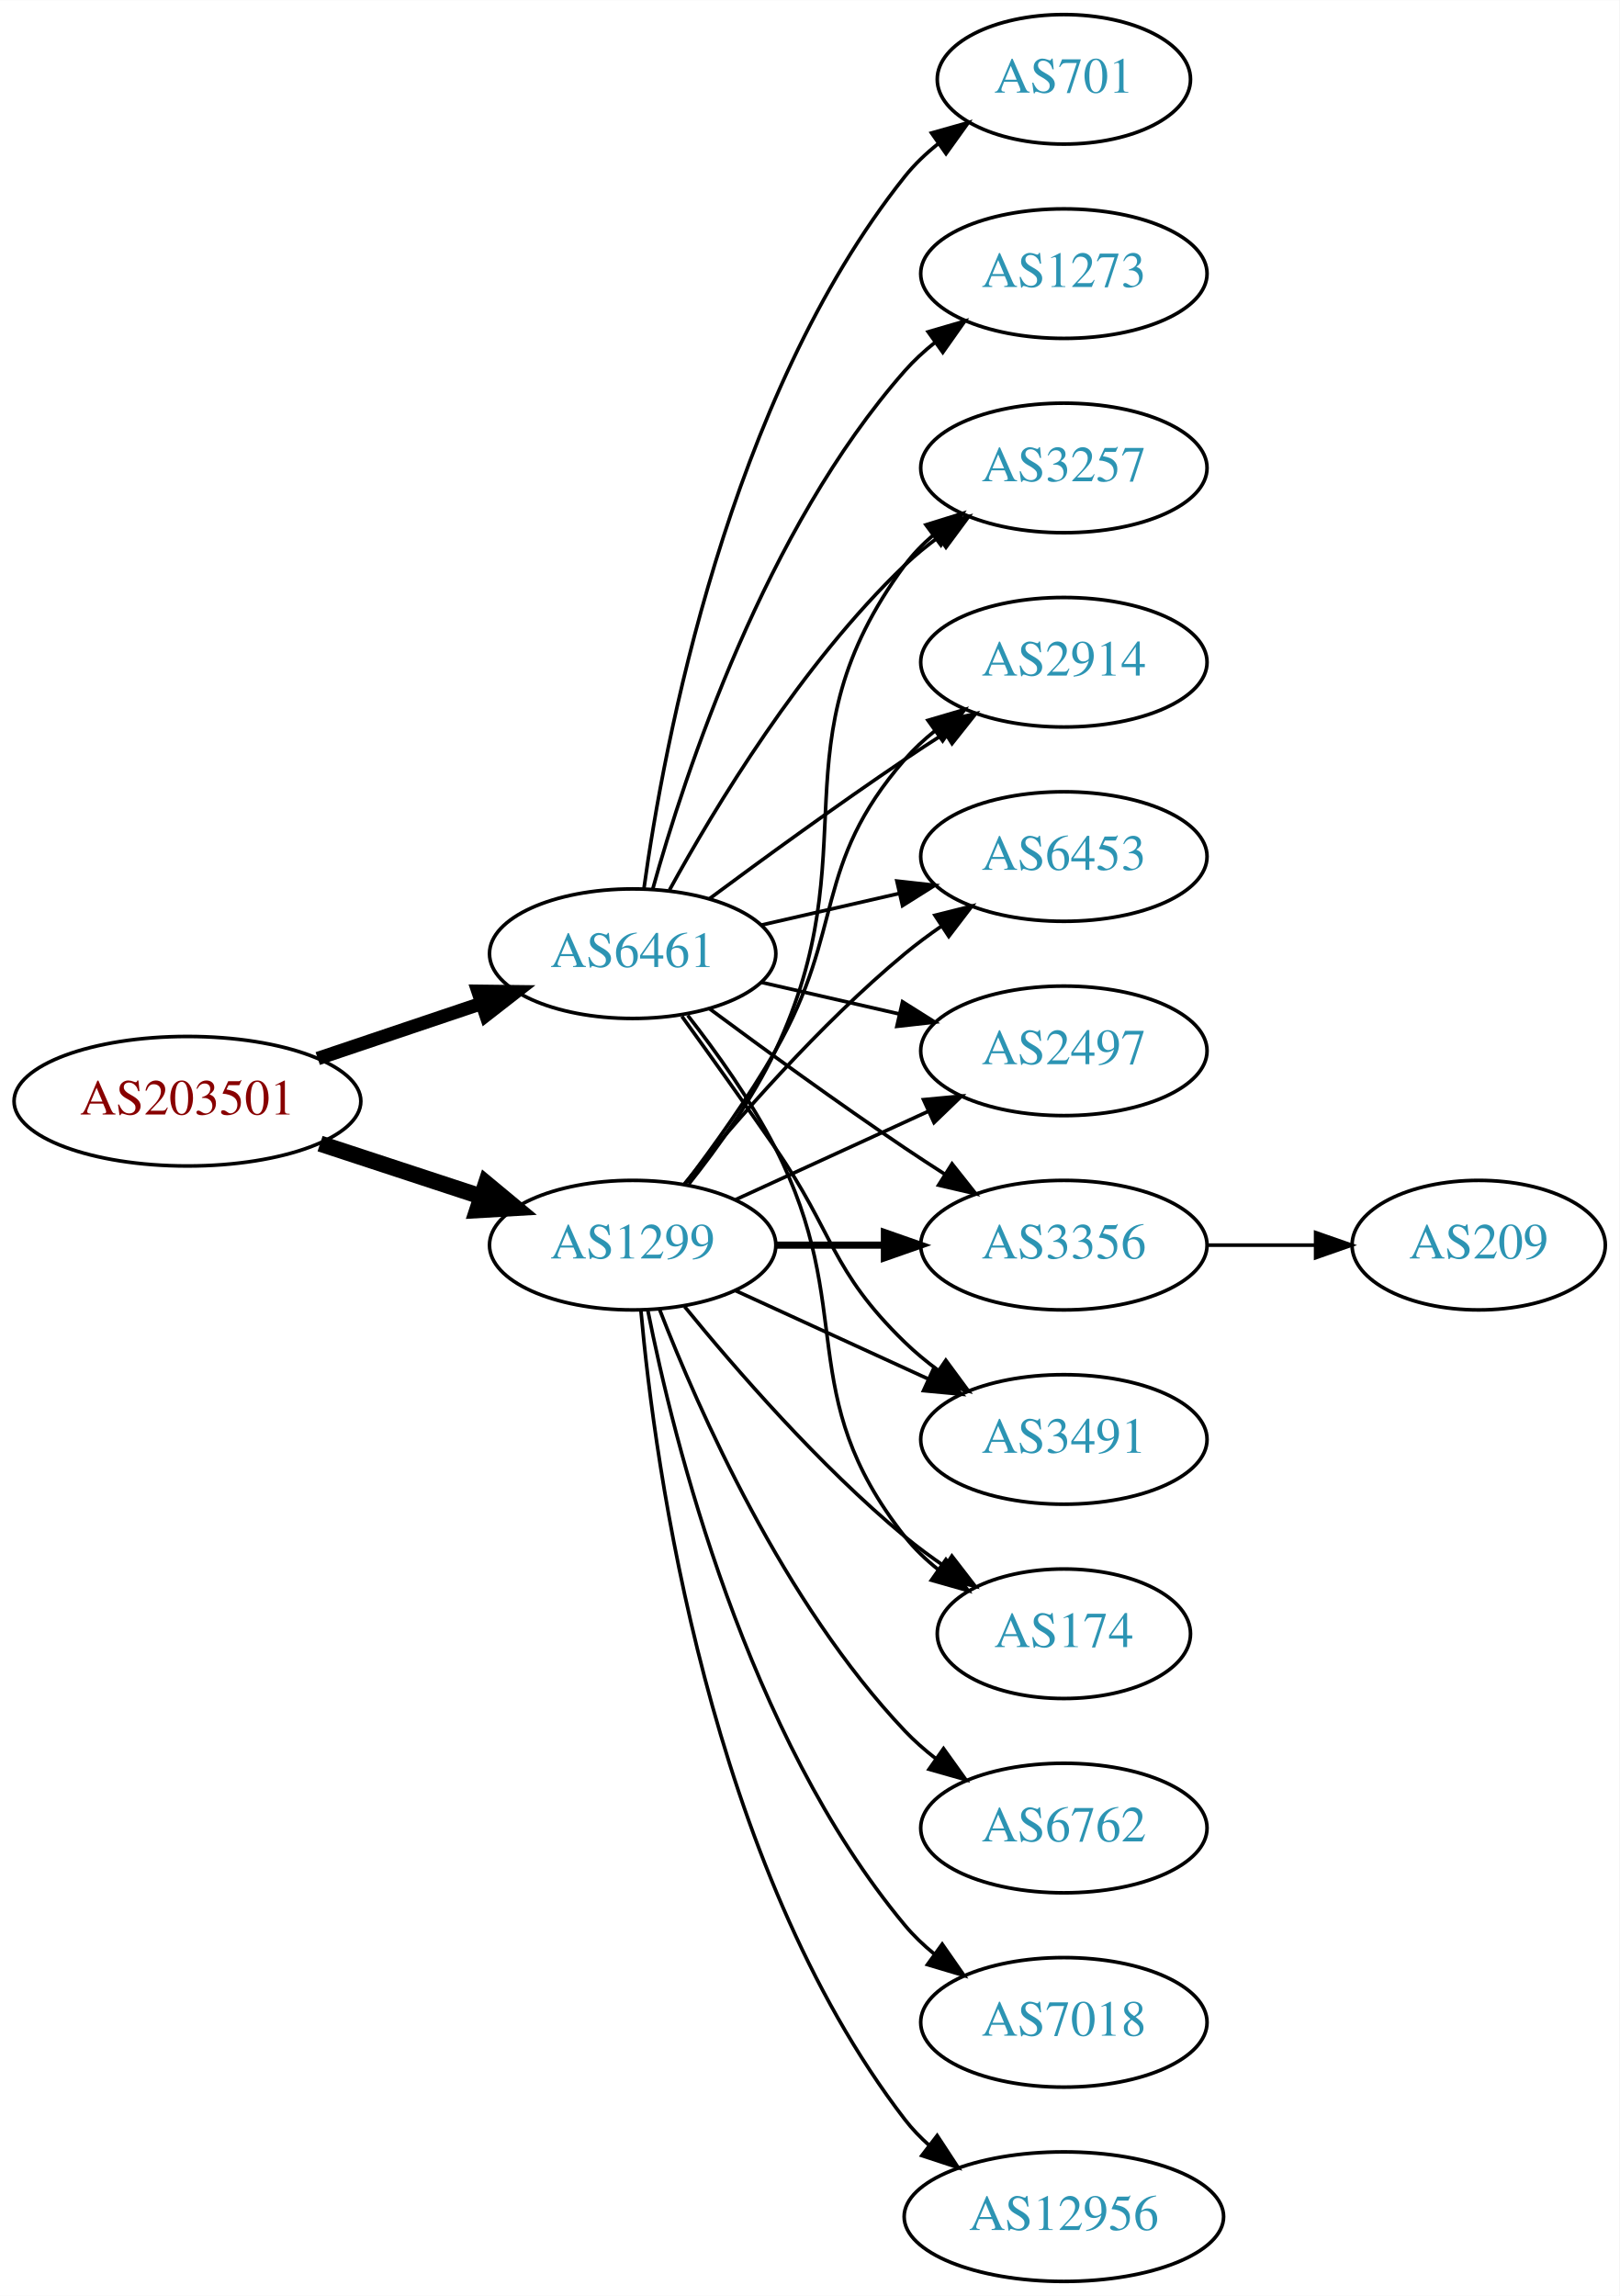
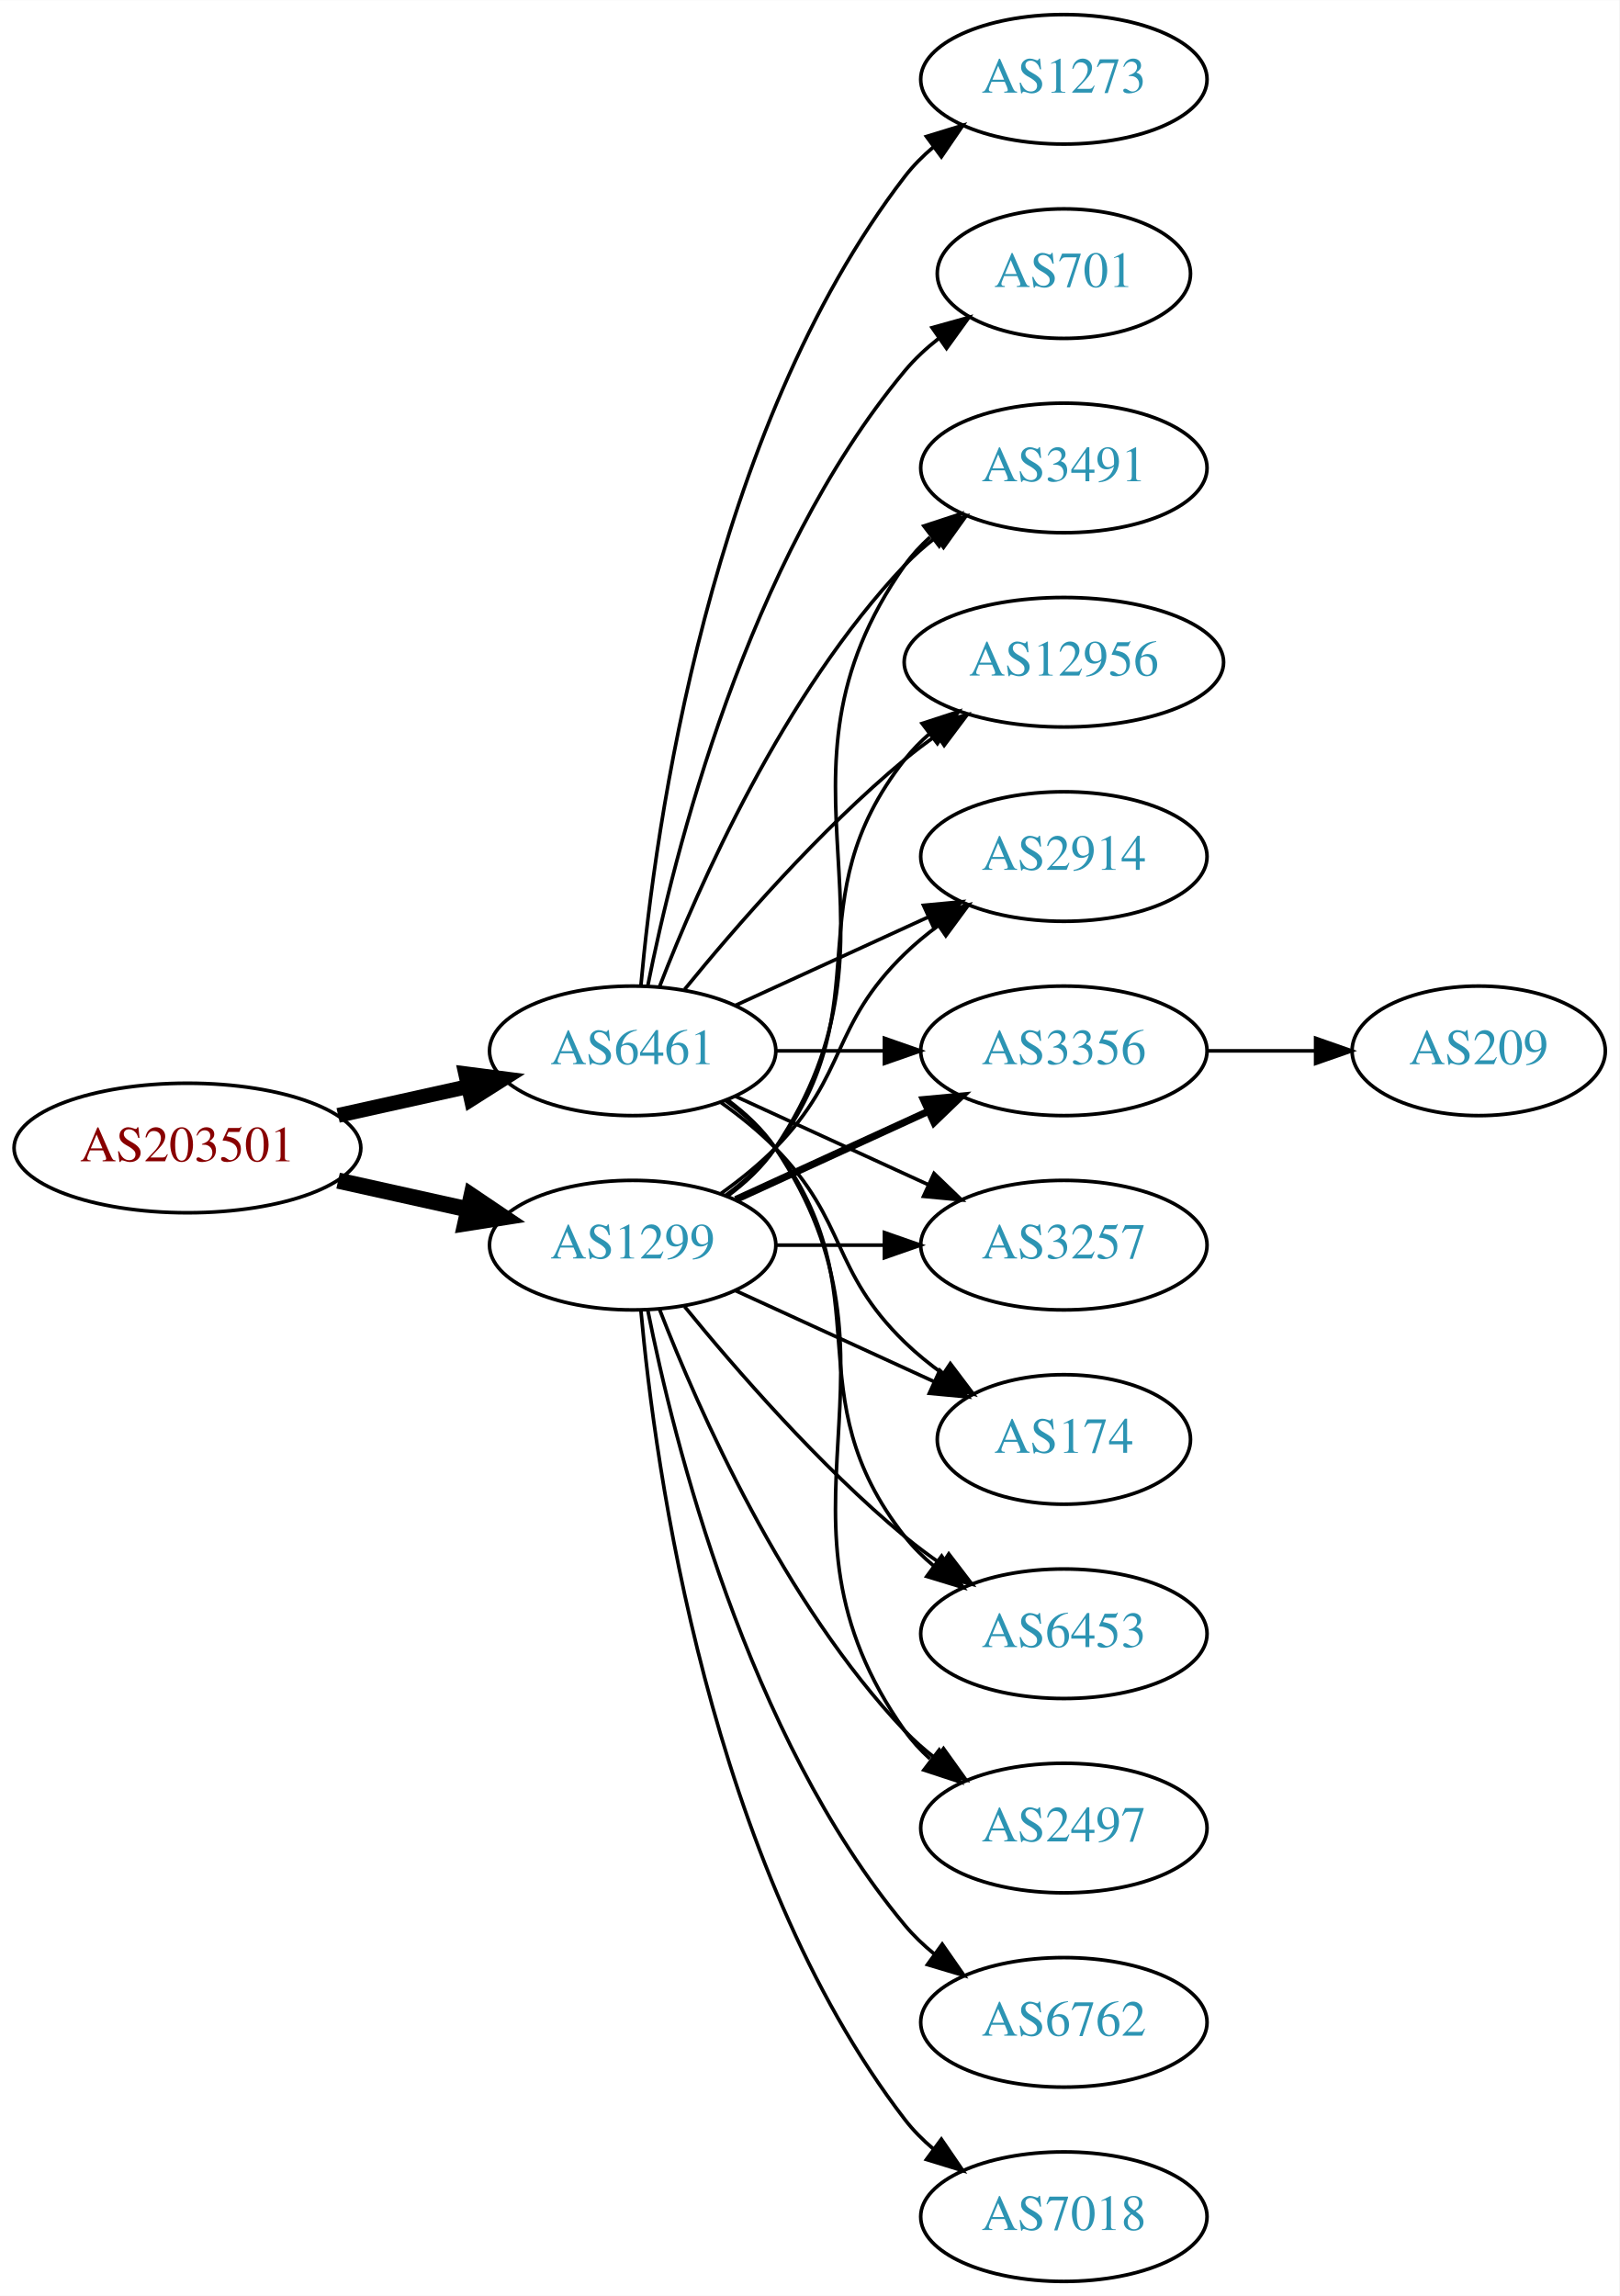
<svg xmlns="http://www.w3.org/2000/svg" xmlns:xlink="http://www.w3.org/1999/xlink" width="450pt" height="638pt" viewBox="0.00 0.00 450.07 638.00">
  <g id="graph0" class="graph" transform="scale(1 1) rotate(0) translate(4 634)">
    <polygon fill="white" stroke="none" points="-4,4 -4,-634 446.07,-634 446.07,4 -4,4" />
    <g id="node1" class="node">
      <g id="a_node1">
        <a xlink:href="/asn/203501" xlink:title="AS203501 ~ Emarsys North America, Inc [AT]">
-           <ellipse fill="#ffffff" stroke="black" cx="48.096" cy="-328" rx="48.192" ry="18" />
-           <text text-anchor="middle" x="48.096" y="-324.3" font-family="Times,serif" font-size="14.00" fill="#880000">AS203501</text>
+           <ellipse fill="#ffffff" stroke="black" cx="48.096" cy="-315" rx="48.192" ry="18" />
+           <text text-anchor="middle" x="48.096" y="-311.3" font-family="Times,serif" font-size="14.00" fill="#880000">AS203501</text>
        </a>
      </g>
    </g>
    <g id="node2" class="node">
      <g id="a_node2">
        <a xlink:href="/asn/1299" xlink:title="AS1299 ~ Telia Carrier [EU]">
          <ellipse fill="#ffffff" stroke="black" cx="171.838" cy="-288" rx="39.794" ry="18" />
          <text text-anchor="middle" x="171.838" y="-284.3" font-family="Times,serif" font-size="14.00" fill="#2c94b3">AS1299</text>
        </a>
      </g>
    </g>
    <g id="edge1" class="edge">
-       <path fill="none" stroke="black" stroke-width="4.5" d="M84.964,-316.215C98.983,-311.609 115.143,-306.299 129.637,-301.537" />
-       <polygon fill="black" stroke="black" stroke-width="4.5" points="131.086,-305.206 139.358,-298.343 128.628,-297.724 131.086,-305.206" />
+       <path fill="none" stroke="black" stroke-width="4.5" d="M89.973,-305.934C101.513,-303.375 114.132,-300.576 125.896,-297.967" />
+       <polygon fill="black" stroke="black" stroke-width="4.5" points="127.057,-301.743 135.967,-295.734 125.351,-294.055 127.057,-301.743" />
    </g>
    <g id="node3" class="node">
      <g id="a_node3">
        <a xlink:href="/asn/6461" xlink:title="AS6461 ~ Zayo Bandwidth [US]">
-           <ellipse fill="#ffffff" stroke="black" cx="171.838" cy="-369" rx="39.794" ry="18" />
-           <text text-anchor="middle" x="171.838" y="-365.3" font-family="Times,serif" font-size="14.00" fill="#2c94b3">AS6461</text>
+           <ellipse fill="#ffffff" stroke="black" cx="171.838" cy="-342" rx="39.794" ry="18" />
+           <text text-anchor="middle" x="171.838" y="-338.3" font-family="Times,serif" font-size="14.00" fill="#2c94b3">AS6461</text>
        </a>
      </g>
    </g>
    <g id="edge2" class="edge">
-       <path fill="none" stroke="black" stroke-width="3.75" d="M84.309,-339.859C98.459,-344.624 114.874,-350.152 129.578,-355.105" />
-       <polygon fill="black" stroke="black" stroke-width="3.75" points="128.843,-358.55 139.437,-358.425 131.077,-351.916 128.843,-358.55" />
+       <path fill="none" stroke="black" stroke-width="4.125" d="M89.973,-324.066C101.513,-326.625 114.132,-329.424 125.896,-332.033" />
+       <polygon fill="black" stroke="black" stroke-width="4.125" points="125.422,-335.625 135.967,-334.266 126.986,-328.577 125.422,-335.625" />
    </g>
    <g id="node4" class="node">
      <g id="a_node4">
-         <a xlink:href="/asn/3257" xlink:title="AS3257 ~ GTT [DE]">
-           <ellipse fill="#ffffff" stroke="black" cx="291.681" cy="-504" rx="39.794" ry="18" />
-           <text text-anchor="middle" x="291.681" y="-500.3" font-family="Times,serif" font-size="14.00" fill="#2c94b3">AS3257</text>
+         <a xlink:href="/asn/2914" xlink:title="AS2914 ~ NTT America, Inc. [US]">
+           <ellipse fill="#ffffff" stroke="black" cx="291.681" cy="-396" rx="39.794" ry="18" />
+           <text text-anchor="middle" x="291.681" y="-392.3" font-family="Times,serif" font-size="14.00" fill="#2c94b3">AS2914</text>
        </a>
      </g>
    </g>
    <g id="edge3" class="edge">
-       <path fill="none" stroke="black" d="M187.438,-304.991C195.526,-315.155 205.187,-328.655 211.484,-342 237.984,-398.159 210.581,-427.059 247.484,-477 249.718,-480.023 252.401,-482.786 255.322,-485.293" />
-       <polygon fill="black" stroke="black" points="253.348,-488.186 263.465,-491.331 257.517,-482.563 253.348,-488.186" />
+       <path fill="none" stroke="black" d="M196.432,-302.389C201.688,-306.148 207.02,-310.437 211.484,-315 231.657,-335.617 226.791,-348.906 247.484,-369 250.33,-371.763 253.503,-374.386 256.804,-376.834" />
+       <polygon fill="black" stroke="black" points="254.92,-379.786 265.151,-382.538 258.869,-374.006 254.92,-379.786" />
    </g>
    <g id="node5" class="node">
      <g id="a_node5">
-         <a xlink:href="/asn/2914" xlink:title="AS2914 ~ NTT America, Inc. [US]">
-           <ellipse fill="#ffffff" stroke="black" cx="291.681" cy="-450" rx="39.794" ry="18" />
-           <text text-anchor="middle" x="291.681" y="-446.3" font-family="Times,serif" font-size="14.00" fill="#2c94b3">AS2914</text>
+         <a xlink:href="/asn/6762" xlink:title="AS6762 ~ TELECOM ITALIA SPARKLE S.p.A. [IT]">
+           <ellipse fill="#ffffff" stroke="black" cx="291.681" cy="-72" rx="39.794" ry="18" />
+           <text text-anchor="middle" x="291.681" y="-68.3" font-family="Times,serif" font-size="14.00" fill="#2c94b3">AS6762</text>
        </a>
      </g>
    </g>
    <g id="edge4" class="edge">
-       <path fill="none" stroke="black" d="M186.299,-304.913C194.192,-315.27 204.042,-328.992 211.484,-342 231.049,-376.194 221.65,-393.258 247.484,-423 249.949,-425.838 252.786,-428.477 255.804,-430.906" />
-       <polygon fill="black" stroke="black" points="253.914,-433.858 264.082,-436.836 257.99,-428.167 253.914,-433.858" />
+       <path fill="none" stroke="black" d="M176.037,-269.927C183.2,-233.859 203.474,-151.875 247.484,-99 249.889,-96.111 252.686,-93.437 255.678,-90.987" />
+       <polygon fill="black" stroke="black" points="257.868,-93.722 263.921,-85.027 253.766,-88.05 257.868,-93.722" />
    </g>
    <g id="node6" class="node">
      <g id="a_node6">
-         <a xlink:href="/asn/6453" xlink:title="AS6453 ~ TATA COMMUNICATIONS (AMERICA) INC [US]">
-           <ellipse fill="#ffffff" stroke="black" cx="291.681" cy="-396" rx="39.794" ry="18" />
-           <text text-anchor="middle" x="291.681" y="-392.3" font-family="Times,serif" font-size="14.00" fill="#2c94b3">AS6453</text>
+         <a xlink:href="/asn/3356" xlink:title="AS3356 ~ Level 3 Parent, LLC [US]">
+           <ellipse fill="#ffffff" stroke="black" cx="291.681" cy="-342" rx="39.794" ry="18" />
+           <text text-anchor="middle" x="291.681" y="-338.3" font-family="Times,serif" font-size="14.00" fill="#2c94b3">AS3356</text>
        </a>
      </g>
    </g>
    <g id="edge5" class="edge">
-       <path fill="none" stroke="black" d="M186.257,-305.065C200.372,-322.375 223.786,-349.345 247.484,-369 250.701,-371.668 254.201,-374.27 257.772,-376.741" />
-       <polygon fill="black" stroke="black" points="255.85,-379.666 266.128,-382.236 259.695,-373.817 255.85,-379.666" />
+       <path fill="none" stroke="black" stroke-width="2" d="M200.467,-300.661C216.424,-307.973 236.694,-317.261 253.977,-325.181" />
+       <polygon fill="black" stroke="black" stroke-width="2" points="252.676,-328.435 263.225,-329.419 255.592,-322.071 252.676,-328.435" />
    </g>
    <g id="node7" class="node">
      <g id="a_node7">
-         <a xlink:href="/asn/6762" xlink:title="AS6762 ~ TELECOM ITALIA SPARKLE S.p.A. [IT]">
+         <a xlink:href="/asn/3257" xlink:title="AS3257 ~ GTT [DE]">
+           <ellipse fill="#ffffff" stroke="black" cx="291.681" cy="-288" rx="39.794" ry="18" />
+           <text text-anchor="middle" x="291.681" y="-284.3" font-family="Times,serif" font-size="14.00" fill="#2c94b3">AS3257</text>
+         </a>
+       </g>
+     </g>
+     <g id="edge6" class="edge">
+       <path fill="none" stroke="black" d="M211.751,-288C221.304,-288 231.654,-288 241.616,-288" />
+       <polygon fill="black" stroke="black" points="241.809,-291.5 251.809,-288 241.809,-284.5 241.809,-291.5" />
+     </g>
+     <g id="node8" class="node">
+       <g id="a_node8">
+         <a xlink:href="/asn/174" xlink:title="AS174 ~ Cogent Communications [US]">
+           <ellipse fill="#ffffff" stroke="black" cx="291.681" cy="-234" rx="35.194" ry="18" />
+           <text text-anchor="middle" x="291.681" y="-230.3" font-family="Times,serif" font-size="14.00" fill="#2c94b3">AS174</text>
+         </a>
+       </g>
+     </g>
+     <g id="edge7" class="edge">
+       <path fill="none" stroke="black" d="M200.467,-275.339C216.883,-267.817 237.865,-258.202 255.461,-250.139" />
+       <polygon fill="black" stroke="black" points="257.206,-253.189 264.839,-245.842 254.29,-246.826 257.206,-253.189" />
+     </g>
+     <g id="node9" class="node">
+       <g id="a_node9">
+         <a xlink:href="/asn/6453" xlink:title="AS6453 ~ TATA COMMUNICATIONS (AMERICA) INC [US]">
+           <ellipse fill="#ffffff" stroke="black" cx="291.681" cy="-180" rx="39.794" ry="18" />
+           <text text-anchor="middle" x="291.681" y="-176.3" font-family="Times,serif" font-size="14.00" fill="#2c94b3">AS6453</text>
+         </a>
+       </g>
+     </g>
+     <g id="edge8" class="edge">
+       <path fill="none" stroke="black" d="M186.257,-270.935C200.372,-253.625 223.786,-226.655 247.484,-207 250.701,-204.332 254.201,-201.73 257.772,-199.259" />
+       <polygon fill="black" stroke="black" points="259.695,-202.183 266.128,-193.764 255.85,-196.334 259.695,-202.183" />
+     </g>
+     <g id="node10" class="node">
+       <g id="a_node10">
+         <a xlink:href="/asn/2497" xlink:title="AS2497 ~ Internet Initiative Japan Inc. [JP]">
          <ellipse fill="#ffffff" stroke="black" cx="291.681" cy="-126" rx="39.794" ry="18" />
-           <text text-anchor="middle" x="291.681" y="-122.3" font-family="Times,serif" font-size="14.00" fill="#2c94b3">AS6762</text>
-         </a>
-       </g>
-     </g>
-     <g id="edge6" class="edge">
+           <text text-anchor="middle" x="291.681" y="-122.3" font-family="Times,serif" font-size="14.00" fill="#2c94b3">AS2497</text>
+         </a>
+       </g>
+     </g>
+     <g id="edge9" class="edge">
      <path fill="none" stroke="black" d="M179.361,-270.006C190.112,-242.272 213.769,-188.571 247.484,-153 250.07,-150.272 252.988,-147.706 256.056,-145.323" />
      <polygon fill="black" stroke="black" points="258.234,-148.07 264.404,-139.457 254.21,-142.342 258.234,-148.07" />
-     </g>
-     <g id="node8" class="node">
-       <g id="a_node8">
-         <a xlink:href="/asn/2497" xlink:title="AS2497 ~ Internet Initiative Japan Inc. [JP]">
-           <ellipse fill="#ffffff" stroke="black" cx="291.681" cy="-342" rx="39.794" ry="18" />
-           <text text-anchor="middle" x="291.681" y="-338.3" font-family="Times,serif" font-size="14.00" fill="#2c94b3">AS2497</text>
-         </a>
-       </g>
-     </g>
-     <g id="edge7" class="edge">
-       <path fill="none" stroke="black" d="M200.467,-300.661C216.424,-307.973 236.694,-317.261 253.977,-325.181" />
-       <polygon fill="black" stroke="black" points="252.676,-328.435 263.225,-329.419 255.592,-322.071 252.676,-328.435" />
-     </g>
-     <g id="node9" class="node">
-       <g id="a_node9">
-         <a xlink:href="/asn/3356" xlink:title="AS3356 ~ Level 3 Parent, LLC [US]">
-           <ellipse fill="#ffffff" stroke="black" cx="291.681" cy="-288" rx="39.794" ry="18" />
-           <text text-anchor="middle" x="291.681" y="-284.3" font-family="Times,serif" font-size="14.00" fill="#2c94b3">AS3356</text>
-         </a>
-       </g>
-     </g>
-     <g id="edge8" class="edge">
-       <path fill="none" stroke="black" stroke-width="2" d="M211.751,-288C221.304,-288 231.654,-288 241.616,-288" />
-       <polygon fill="black" stroke="black" stroke-width="2" points="241.809,-291.5 251.809,-288 241.809,-284.5 241.809,-291.5" />
-     </g>
-     <g id="node10" class="node">
-       <g id="a_node10">
-         <a xlink:href="/asn/7018" xlink:title="AS7018 ~ AT&amp;T Services, Inc. [US]">
-           <ellipse fill="#ffffff" stroke="black" cx="291.681" cy="-72" rx="39.794" ry="18" />
-           <text text-anchor="middle" x="291.681" y="-68.3" font-family="Times,serif" font-size="14.00" fill="#2c94b3">AS7018</text>
-         </a>
-       </g>
-     </g>
-     <g id="edge9" class="edge">
-       <path fill="none" stroke="black" d="M176.037,-269.927C183.2,-233.859 203.474,-151.875 247.484,-99 249.889,-96.111 252.686,-93.437 255.678,-90.987" />
-       <polygon fill="black" stroke="black" points="257.868,-93.722 263.921,-85.027 253.766,-88.05 257.868,-93.722" />
    </g>
    <g id="node11" class="node">
      <g id="a_node11">
        <a xlink:href="/asn/3491" xlink:title="AS3491 ~ PCCW Global, Inc. [US]">
-           <ellipse fill="#ffffff" stroke="black" cx="291.681" cy="-234" rx="39.794" ry="18" />
-           <text text-anchor="middle" x="291.681" y="-230.3" font-family="Times,serif" font-size="14.00" fill="#2c94b3">AS3491</text>
+           <ellipse fill="#ffffff" stroke="black" cx="291.681" cy="-504" rx="39.794" ry="18" />
+           <text text-anchor="middle" x="291.681" y="-500.3" font-family="Times,serif" font-size="14.00" fill="#2c94b3">AS3491</text>
        </a>
      </g>
    </g>
    <g id="edge10" class="edge">
-       <path fill="none" stroke="black" d="M200.467,-275.339C216.424,-268.027 236.694,-258.739 253.977,-250.819" />
-       <polygon fill="black" stroke="black" points="255.592,-253.929 263.225,-246.581 252.676,-247.565 255.592,-253.929" />
+       <path fill="none" stroke="black" d="M198.157,-301.607C203.213,-305.351 208.025,-309.831 211.484,-315 252.509,-376.294 204.905,-416.775 247.484,-477 249.476,-479.816 251.863,-482.401 254.479,-484.76" />
+       <polygon fill="black" stroke="black" points="252.778,-487.865 262.847,-491.162 257.031,-482.306 252.778,-487.865" />
    </g>
    <g id="node12" class="node">
      <g id="a_node12">
-         <a xlink:href="/asn/174" xlink:title="AS174 ~ Cogent Communications [US]">
-           <ellipse fill="#ffffff" stroke="black" cx="291.681" cy="-180" rx="35.194" ry="18" />
-           <text text-anchor="middle" x="291.681" y="-176.3" font-family="Times,serif" font-size="14.00" fill="#2c94b3">AS174</text>
+         <a xlink:href="/asn/7018" xlink:title="AS7018 ~ AT&amp;T Services, Inc. [US]">
+           <ellipse fill="#ffffff" stroke="black" cx="291.681" cy="-18" rx="39.794" ry="18" />
+           <text text-anchor="middle" x="291.681" y="-14.3" font-family="Times,serif" font-size="14.00" fill="#2c94b3">AS7018</text>
        </a>
      </g>
    </g>
    <g id="edge11" class="edge">
-       <path fill="none" stroke="black" d="M186.257,-270.935C200.372,-253.625 223.786,-226.655 247.484,-207 250.948,-204.128 254.74,-201.331 258.595,-198.692" />
-       <polygon fill="black" stroke="black" points="260.556,-201.592 267.027,-193.203 256.737,-195.725 260.556,-201.592" />
+       <path fill="none" stroke="black" d="M174.122,-269.883C178.02,-226.668 193.037,-115.869 247.484,-45 249.774,-42.02 252.494,-39.284 255.439,-36.795" />
+       <polygon fill="black" stroke="black" points="257.633,-39.527 263.615,-30.782 253.485,-33.888 257.633,-39.527" />
    </g>
    <g id="node13" class="node">
      <g id="a_node13">
        <a xlink:href="/asn/12956" xlink:title="AS12956 ~ TELXIUS [ES]">
-           <ellipse fill="#ffffff" stroke="black" cx="291.681" cy="-18" rx="44.393" ry="18" />
-           <text text-anchor="middle" x="291.681" y="-14.3" font-family="Times,serif" font-size="14.00" fill="#2c94b3">AS12956</text>
+           <ellipse fill="#ffffff" stroke="black" cx="291.681" cy="-450" rx="44.393" ry="18" />
+           <text text-anchor="middle" x="291.681" y="-446.3" font-family="Times,serif" font-size="14.00" fill="#2c94b3">AS12956</text>
        </a>
      </g>
    </g>
    <g id="edge12" class="edge">
-       <path fill="none" stroke="black" d="M174.122,-269.883C178.02,-226.668 193.037,-115.869 247.484,-45 249.478,-42.405 251.798,-39.996 254.307,-37.774" />
-       <polygon fill="black" stroke="black" points="256.466,-40.53 262.271,-31.667 252.206,-34.975 256.466,-40.53" />
+       <path fill="none" stroke="black" d="M197.769,-301.882C202.845,-305.611 207.763,-310.016 211.484,-315 241.756,-355.542 216.186,-383.246 247.484,-423 249.509,-425.571 251.85,-427.963 254.375,-430.174" />
+       <polygon fill="black" stroke="black" points="252.289,-432.984 262.364,-436.261 256.531,-427.416 252.289,-432.984" />
+     </g>
+     <g id="edge17" class="edge">
+       <path fill="none" stroke="black" d="M200.467,-354.661C216.424,-361.973 236.694,-371.261 253.977,-379.181" />
+       <polygon fill="black" stroke="black" points="252.676,-382.435 263.225,-383.419 255.592,-376.071 252.676,-382.435" />
+     </g>
+     <g id="edge20" class="edge">
+       <path fill="none" stroke="black" d="M211.751,-342C221.304,-342 231.654,-342 241.616,-342" />
+       <polygon fill="black" stroke="black" points="241.809,-345.5 251.809,-342 241.809,-338.5 241.809,-345.5" />
+     </g>
+     <g id="edge16" class="edge">
+       <path fill="none" stroke="black" d="M200.467,-329.339C216.424,-322.027 236.694,-312.739 253.977,-304.819" />
+       <polygon fill="black" stroke="black" points="255.592,-307.929 263.225,-300.581 252.676,-301.565 255.592,-307.929" />
+     </g>
+     <g id="edge15" class="edge">
+       <path fill="none" stroke="black" d="M196.432,-327.611C201.688,-323.852 207.02,-319.563 211.484,-315 231.657,-294.383 226.791,-281.094 247.484,-261 250.712,-257.866 254.363,-254.911 258.141,-252.188" />
+       <polygon fill="black" stroke="black" points="260.12,-255.075 266.501,-246.617 256.239,-249.25 260.12,-255.075" />
    </g>
    <g id="edge22" class="edge">
-       <path fill="none" stroke="black" d="M182.079,-386.713C194.625,-409.561 218.802,-449.611 247.484,-477 250.353,-479.739 253.542,-482.347 256.851,-484.785" />
-       <polygon fill="black" stroke="black" points="254.974,-487.742 265.21,-490.477 258.914,-481.956 254.974,-487.742" />
-     </g>
-     <g id="edge19" class="edge">
-       <path fill="none" stroke="black" d="M193.168,-384.277C208.031,-395.304 228.775,-410.407 247.484,-423 251.033,-425.389 254.784,-427.839 258.532,-430.242" />
-       <polygon fill="black" stroke="black" points="256.858,-433.325 267.181,-435.712 260.6,-427.409 256.858,-433.325" />
-     </g>
-     <g id="edge17" class="edge">
-       <path fill="none" stroke="black" d="M207.557,-376.955C219.557,-379.704 233.178,-382.825 245.871,-385.733" />
-       <polygon fill="black" stroke="black" points="245.273,-389.187 255.802,-388.009 246.836,-382.364 245.273,-389.187" />
-     </g>
-     <g id="edge14" class="edge">
-       <path fill="none" stroke="black" d="M207.557,-361.045C219.557,-358.296 233.178,-355.175 245.871,-352.267" />
-       <polygon fill="black" stroke="black" points="246.836,-355.636 255.802,-349.991 245.273,-348.813 246.836,-355.636" />
+       <path fill="none" stroke="black" d="M197.769,-328.118C202.845,-324.389 207.763,-319.984 211.484,-315 241.756,-274.458 216.186,-246.754 247.484,-207 249.809,-204.047 252.553,-201.33 255.512,-198.853" />
+       <polygon fill="black" stroke="black" points="257.705,-201.585 263.709,-192.855 253.572,-195.936 257.705,-201.585" />
+     </g>
+     <g id="edge23" class="edge">
+       <path fill="none" stroke="black" d="M198.157,-328.393C203.213,-324.649 208.025,-320.169 211.484,-315 252.509,-253.706 204.905,-213.225 247.484,-153 249.476,-150.184 251.863,-147.599 254.479,-145.24" />
+       <polygon fill="black" stroke="black" points="257.031,-147.694 262.847,-138.838 252.778,-142.135 257.031,-147.694" />
    </g>
    <g id="edge18" class="edge">
-       <path fill="none" stroke="black" d="M193.168,-353.723C208.031,-342.696 228.775,-327.593 247.484,-315 251.033,-312.611 254.784,-310.161 258.532,-307.758" />
-       <polygon fill="black" stroke="black" points="260.6,-310.591 267.181,-302.288 256.858,-304.675 260.6,-310.591" />
-     </g>
-     <g id="edge16" class="edge">
-       <path fill="none" stroke="black" d="M185.517,-351.594C193.133,-341.063 202.965,-327.33 211.484,-315 227.88,-291.269 226.791,-281.094 247.484,-261 250.33,-258.237 253.503,-255.614 256.804,-253.166" />
-       <polygon fill="black" stroke="black" points="258.869,-255.994 265.151,-247.462 254.92,-250.214 258.869,-255.994" />
+       <path fill="none" stroke="black" d="M179.361,-359.994C190.112,-387.728 213.769,-441.429 247.484,-477 250.07,-479.728 252.988,-482.294 256.056,-484.677" />
+       <polygon fill="black" stroke="black" points="254.21,-487.658 264.404,-490.543 258.234,-481.93 254.21,-487.658" />
    </g>
    <g id="edge21" class="edge">
-       <path fill="none" stroke="black" d="M187.135,-351.86C195.121,-341.647 204.782,-328.147 211.484,-315 234.465,-269.923 216.186,-246.754 247.484,-207 250.131,-203.639 253.32,-200.583 256.751,-197.839" />
-       <polygon fill="black" stroke="black" points="258.889,-200.614 265.058,-192 254.864,-194.887 258.889,-200.614" />
+       <path fill="none" stroke="black" d="M186.257,-359.065C200.372,-376.375 223.786,-403.345 247.484,-423 250.222,-425.271 253.166,-427.494 256.183,-429.63" />
+       <polygon fill="black" stroke="black" points="254.515,-432.725 264.772,-435.379 258.409,-426.908 254.515,-432.725" />
    </g>
    <g id="node15" class="node">
      <g id="a_node15">
-         <a xlink:href="/asn/701" xlink:title="AS701 ~ UUNET [US]">
-           <ellipse fill="#ffffff" stroke="black" cx="291.681" cy="-612" rx="35.194" ry="18" />
-           <text text-anchor="middle" x="291.681" y="-608.3" font-family="Times,serif" font-size="14.00" fill="#2c94b3">AS701</text>
-         </a>
-       </g>
-     </g>
-     <g id="edge15" class="edge">
-       <path fill="none" stroke="black" d="M174.977,-387.17C180.477,-426.974 198.303,-523.233 247.484,-585 250.149,-588.347 253.349,-591.393 256.788,-594.132" />
-       <polygon fill="black" stroke="black" points="254.905,-597.087 265.101,-599.965 258.925,-591.357 254.905,-597.087" />
+         <a xlink:href="/asn/1273" xlink:title="AS1273 ~ Vodafone Group PLC [EU]">
+           <ellipse fill="#ffffff" stroke="black" cx="291.681" cy="-612" rx="39.794" ry="18" />
+           <text text-anchor="middle" x="291.681" y="-608.3" font-family="Times,serif" font-size="14.00" fill="#2c94b3">AS1273</text>
+         </a>
+       </g>
+     </g>
+     <g id="edge14" class="edge">
+       <path fill="none" stroke="black" d="M174.122,-360.117C178.02,-403.332 193.037,-514.131 247.484,-585 249.774,-587.981 252.494,-590.716 255.439,-593.205" />
+       <polygon fill="black" stroke="black" points="253.485,-596.113 263.615,-599.218 257.633,-590.473 253.485,-596.113" />
    </g>
    <g id="node16" class="node">
      <g id="a_node16">
-         <a xlink:href="/asn/1273" xlink:title="AS1273 ~ Vodafone Group PLC [EU]">
-           <ellipse fill="#ffffff" stroke="black" cx="291.681" cy="-558" rx="39.794" ry="18" />
-           <text text-anchor="middle" x="291.681" y="-554.3" font-family="Times,serif" font-size="14.00" fill="#2c94b3">AS1273</text>
-         </a>
-       </g>
-     </g>
-     <g id="edge20" class="edge">
-       <path fill="none" stroke="black" d="M177.411,-386.946C186.317,-418.995 208.601,-486.842 247.484,-531 249.968,-533.821 252.818,-536.449 255.844,-538.871" />
-       <polygon fill="black" stroke="black" points="253.961,-541.828 264.133,-544.791 258.029,-536.131 253.961,-541.828" />
+         <a xlink:href="/asn/701" xlink:title="AS701 ~ UUNET [US]">
+           <ellipse fill="#ffffff" stroke="black" cx="291.681" cy="-558" rx="35.194" ry="18" />
+           <text text-anchor="middle" x="291.681" y="-554.3" font-family="Times,serif" font-size="14.00" fill="#2c94b3">AS701</text>
+         </a>
+       </g>
+     </g>
+     <g id="edge19" class="edge">
+       <path fill="none" stroke="black" d="M176.037,-360.073C183.2,-396.141 203.474,-478.125 247.484,-531 250.221,-534.288 253.466,-537.298 256.93,-540.017" />
+       <polygon fill="black" stroke="black" points="255.065,-542.983 265.271,-545.827 259.066,-537.239 255.065,-542.983" />
    </g>
    <g id="node14" class="node">
      <g id="a_node14">
        <a xlink:href="/asn/209" xlink:title="AS209 ~ CenturyLink Communications, LLC [US]">
-           <ellipse fill="#ffffff" stroke="black" cx="406.973" cy="-288" rx="35.194" ry="18" />
-           <text text-anchor="middle" x="406.973" y="-284.3" font-family="Times,serif" font-size="14.00" fill="#2c94b3">AS209</text>
+           <ellipse fill="#ffffff" stroke="black" cx="406.973" cy="-342" rx="35.194" ry="18" />
+           <text text-anchor="middle" x="406.973" y="-338.3" font-family="Times,serif" font-size="14.00" fill="#2c94b3">AS209</text>
        </a>
      </g>
    </g>
    <g id="edge13" class="edge">
-       <path fill="none" stroke="black" d="M331.353,-288C341.058,-288 351.549,-288 361.512,-288" />
-       <polygon fill="black" stroke="black" points="361.648,-291.5 371.648,-288 361.648,-284.5 361.648,-291.5" />
+       <path fill="none" stroke="black" d="M331.353,-342C341.058,-342 351.549,-342 361.512,-342" />
+       <polygon fill="black" stroke="black" points="361.648,-345.5 371.648,-342 361.648,-338.5 361.648,-345.5" />
    </g>
  </g>
</svg>
